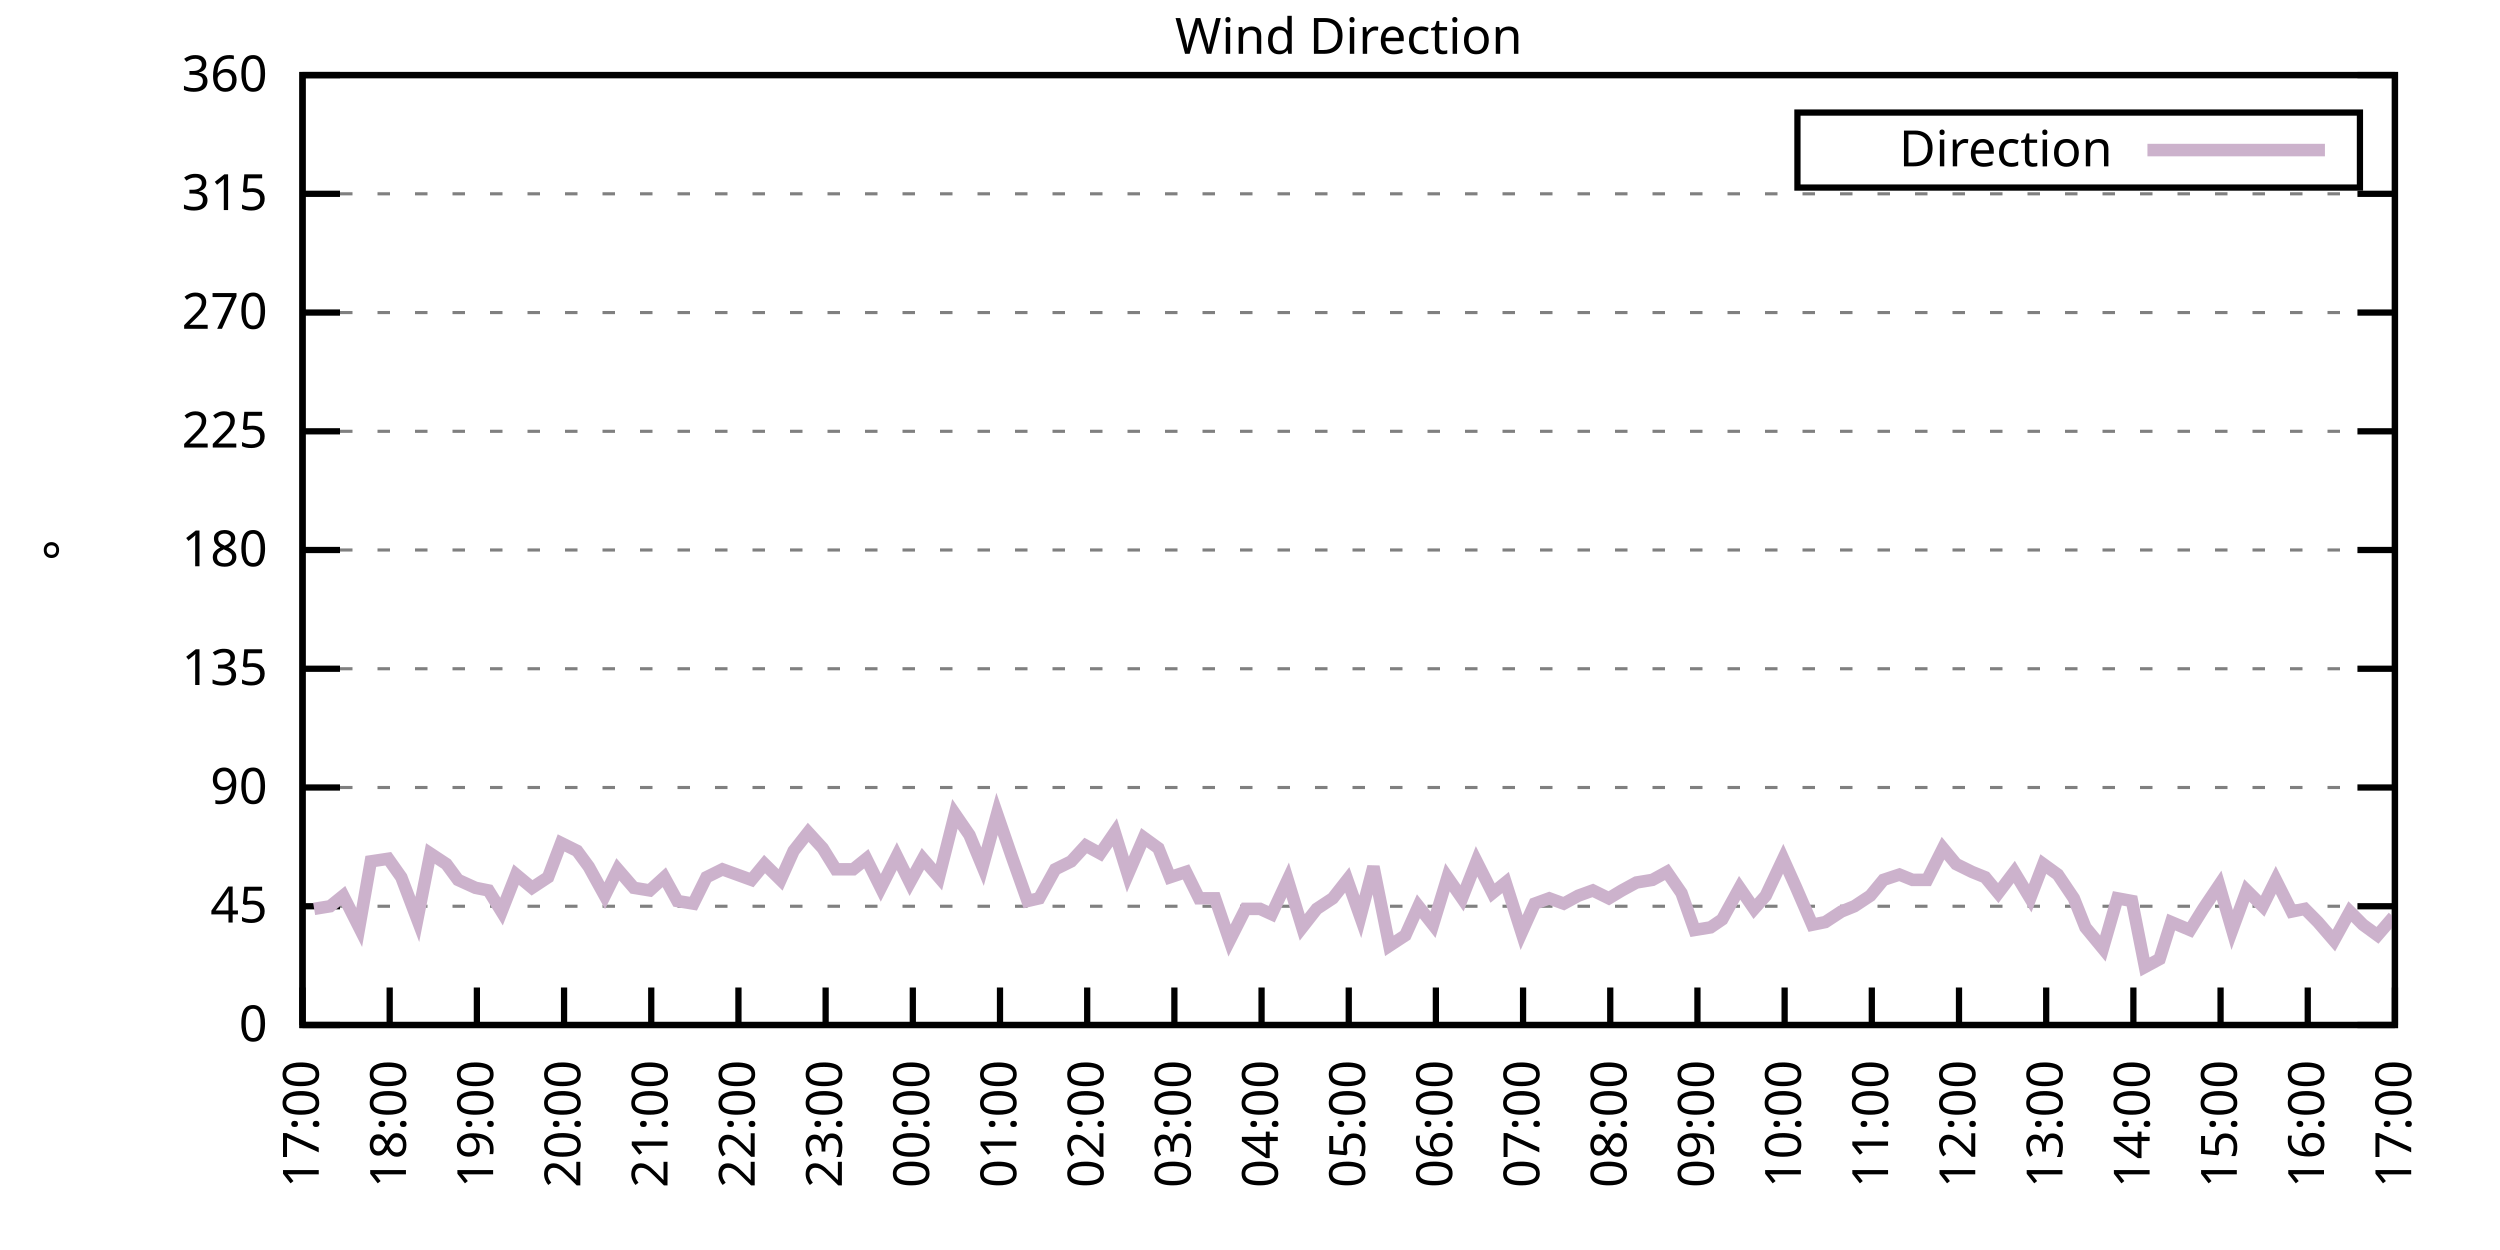
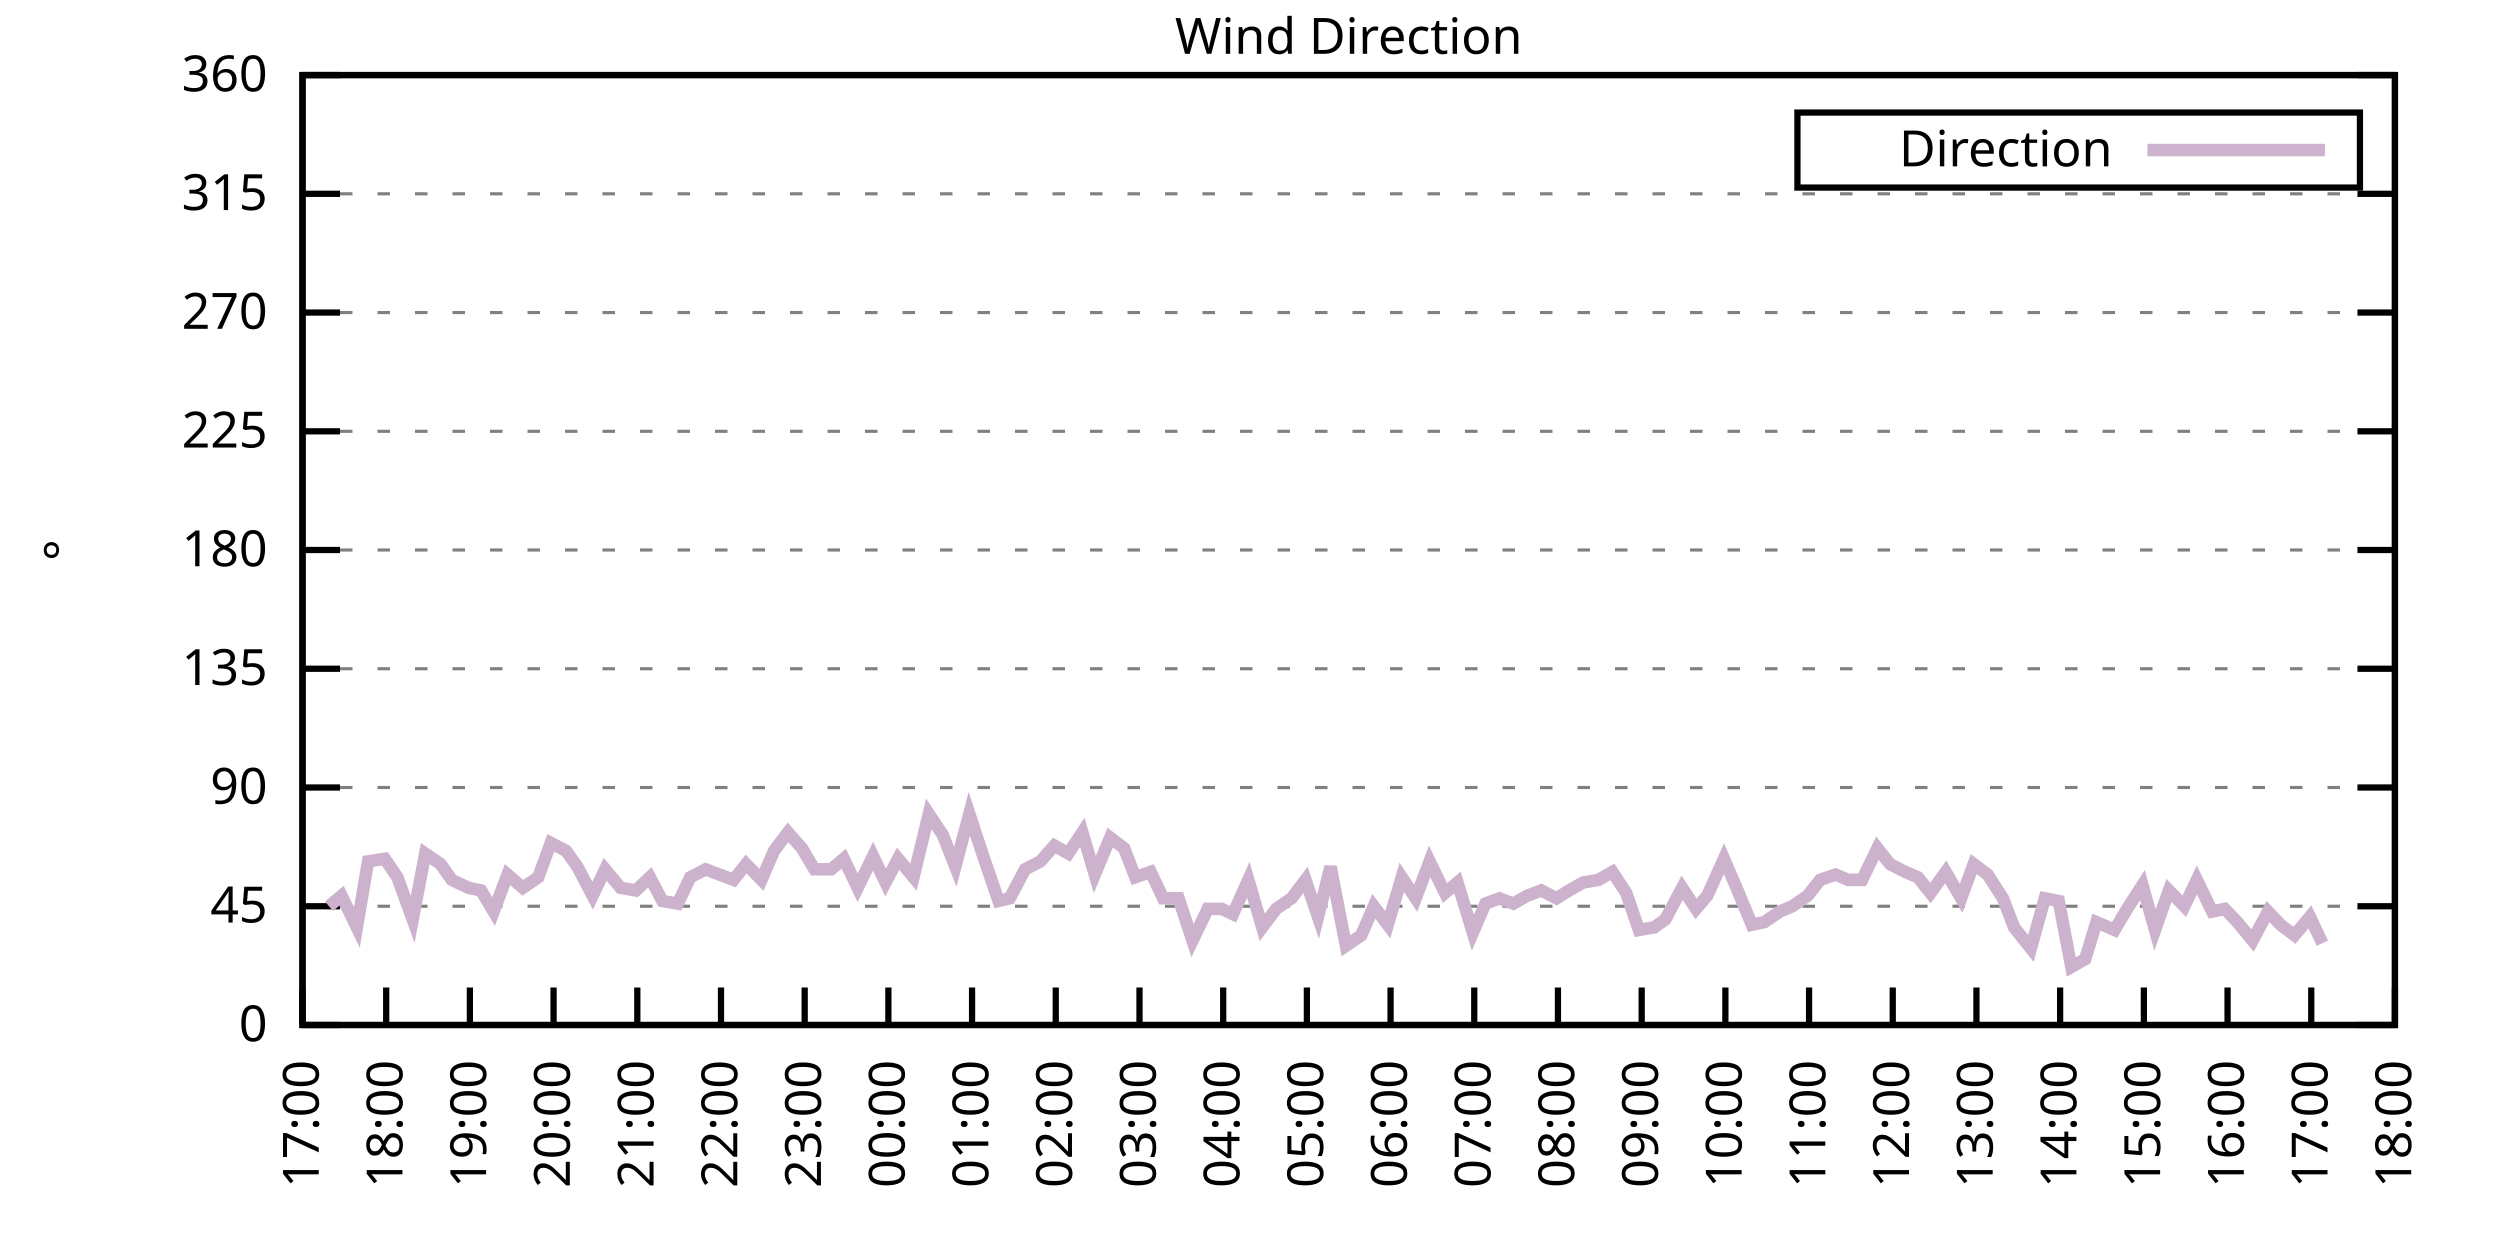
<svg xmlns="http://www.w3.org/2000/svg" xmlns:xlink="http://www.w3.org/1999/xlink" width="400" height="200" viewBox="0 0 400 200">
  <g id="gnuplot_canvas">
    <rect x="0" y="0" width="400" height="200" fill="none" />
    <defs>
      <circle id="gpDot" r="0.5" stroke-width="0.5" stroke="currentColor" />
      <path id="gpPt0" stroke-width="0.333" stroke="currentColor" d="M-1,0 h2 M0,-1 v2" />
      <path id="gpPt1" stroke-width="0.333" stroke="currentColor" d="M-1,-1 L1,1 M1,-1 L-1,1" />
      <path id="gpPt2" stroke-width="0.333" stroke="currentColor" d="M-1,0 L1,0 M0,-1 L0,1 M-1,-1 L1,1 M-1,1 L1,-1" />
      <rect id="gpPt3" stroke-width="0.333" stroke="currentColor" x="-1" y="-1" width="2" height="2" />
      <rect id="gpPt4" stroke-width="0.333" stroke="currentColor" fill="currentColor" x="-1" y="-1" width="2" height="2" />
      <circle id="gpPt5" stroke-width="0.333" stroke="currentColor" cx="0" cy="0" r="1" />
      <use xlink:href="#gpPt5" id="gpPt6" fill="currentColor" stroke="none" />
      <path id="gpPt7" stroke-width="0.333" stroke="currentColor" d="M0,-1.33 L-1.33,0.67 L1.33,0.67 z" />
      <use xlink:href="#gpPt7" id="gpPt8" fill="currentColor" stroke="none" />
      <use xlink:href="#gpPt7" id="gpPt9" stroke="currentColor" transform="rotate(180)" />
      <use xlink:href="#gpPt9" id="gpPt10" fill="currentColor" stroke="none" />
      <use xlink:href="#gpPt3" id="gpPt11" stroke="currentColor" transform="rotate(45)" />
      <use xlink:href="#gpPt11" id="gpPt12" fill="currentColor" stroke="none" />
      <path id="gpPt13" stroke-width="0.333" stroke="currentColor" d="M0,1.330 L1.265,0.411 L0.782,-1.067 L-0.782,-1.076 L-1.265,0.411 z" />
      <use xlink:href="#gpPt13" id="gpPt14" fill="currentColor" stroke="none" />
      <filter id="textbox" filterUnits="objectBoundingBox" x="0" y="0" height="1" width="1">
        <feFlood flood-color="white" flood-opacity="1" result="bgnd" />
        <feComposite in="SourceGraphic" in2="bgnd" operator="atop" />
      </filter>
      <filter id="greybox" filterUnits="objectBoundingBox" x="0" y="0" height="1" width="1">
        <feFlood flood-color="lightgrey" flood-opacity="1" result="grey" />
        <feComposite in="SourceGraphic" in2="grey" operator="atop" />
      </filter>
    </defs>
    <g fill="none" color="white" stroke="currentColor" stroke-width="1.00" stroke-linecap="butt" stroke-linejoin="miter">
</g>
    <g fill="none" color="black" stroke="currentColor" stroke-width="1.00" stroke-linecap="butt" stroke-linejoin="miter">
      <g stroke="none" shape-rendering="crispEdges">
        <polygon fill="rgb(255, 255, 255)" points="48.40,164.00 383.18,164.00 383.18,12.02 48.40,12.02 " />
      </g>
    </g>
    <g fill="none" color="black" stroke="currentColor" stroke-width="1.00" stroke-linecap="butt" stroke-linejoin="miter">
</g>
    <g fill="none" color="black" stroke="black" stroke-width="0.50" stroke-linecap="butt" stroke-linejoin="miter">
</g>
    <g fill="none" color="gray" stroke="currentColor" stroke-width="0.50" stroke-linecap="butt" stroke-linejoin="miter">
      <path stroke="gray" stroke-dasharray="2,4" class="gridline" d="M48.40,164.00 L383.19,164.00  " />
    </g>
    <g fill="none" color="gray" stroke="gray" stroke-width="1.00" stroke-linecap="butt" stroke-linejoin="miter">
</g>
    <g fill="none" color="black" stroke="currentColor" stroke-width="1.00" stroke-linecap="butt" stroke-linejoin="miter">
      <path stroke="black" d="M48.40,164.00 L54.40,164.00 M383.19,164.00 L377.19,164.00  " />
      <g transform="translate(42.80,166.60)" stroke="none" fill="black" font-family="Sans" font-size="8.00" text-anchor="end">
        <text>
          <tspan font-family="Sans"> 0</tspan>
        </text>
      </g>
    </g>
    <g fill="none" color="black" stroke="currentColor" stroke-width="1.00" stroke-linecap="butt" stroke-linejoin="miter">
</g>
    <g fill="none" color="black" stroke="black" stroke-width="0.50" stroke-linecap="butt" stroke-linejoin="miter">
</g>
    <g fill="none" color="gray" stroke="currentColor" stroke-width="0.50" stroke-linecap="butt" stroke-linejoin="miter">
      <path stroke="gray" stroke-dasharray="2,4" class="gridline" d="M48.40,145.00 L383.19,145.00  " />
    </g>
    <g fill="none" color="gray" stroke="gray" stroke-width="1.00" stroke-linecap="butt" stroke-linejoin="miter">
</g>
    <g fill="none" color="black" stroke="currentColor" stroke-width="1.00" stroke-linecap="butt" stroke-linejoin="miter">
      <path stroke="black" d="M48.40,145.00 L54.40,145.00 M383.19,145.00 L377.19,145.00  " />
      <g transform="translate(42.80,147.60)" stroke="none" fill="black" font-family="Sans" font-size="8.00" text-anchor="end">
        <text>
          <tspan font-family="Sans"> 45</tspan>
        </text>
      </g>
    </g>
    <g fill="none" color="black" stroke="currentColor" stroke-width="1.00" stroke-linecap="butt" stroke-linejoin="miter">
</g>
    <g fill="none" color="black" stroke="black" stroke-width="0.50" stroke-linecap="butt" stroke-linejoin="miter">
</g>
    <g fill="none" color="gray" stroke="currentColor" stroke-width="0.50" stroke-linecap="butt" stroke-linejoin="miter">
      <path stroke="gray" stroke-dasharray="2,4" class="gridline" d="M48.40,126.00 L383.19,126.00  " />
    </g>
    <g fill="none" color="gray" stroke="gray" stroke-width="1.00" stroke-linecap="butt" stroke-linejoin="miter">
</g>
    <g fill="none" color="black" stroke="currentColor" stroke-width="1.00" stroke-linecap="butt" stroke-linejoin="miter">
      <path stroke="black" d="M48.40,126.00 L54.40,126.00 M383.19,126.00 L377.19,126.00  " />
      <g transform="translate(42.80,128.60)" stroke="none" fill="black" font-family="Sans" font-size="8.00" text-anchor="end">
        <text>
          <tspan font-family="Sans"> 90</tspan>
        </text>
      </g>
    </g>
    <g fill="none" color="black" stroke="currentColor" stroke-width="1.00" stroke-linecap="butt" stroke-linejoin="miter">
</g>
    <g fill="none" color="black" stroke="black" stroke-width="0.50" stroke-linecap="butt" stroke-linejoin="miter">
</g>
    <g fill="none" color="gray" stroke="currentColor" stroke-width="0.50" stroke-linecap="butt" stroke-linejoin="miter">
      <path stroke="gray" stroke-dasharray="2,4" class="gridline" d="M48.40,107.00 L383.19,107.00  " />
    </g>
    <g fill="none" color="gray" stroke="gray" stroke-width="1.00" stroke-linecap="butt" stroke-linejoin="miter">
</g>
    <g fill="none" color="black" stroke="currentColor" stroke-width="1.00" stroke-linecap="butt" stroke-linejoin="miter">
      <path stroke="black" d="M48.40,107.00 L54.40,107.00 M383.19,107.00 L377.19,107.00  " />
      <g transform="translate(42.80,109.60)" stroke="none" fill="black" font-family="Sans" font-size="8.00" text-anchor="end">
        <text>
          <tspan font-family="Sans"> 135</tspan>
        </text>
      </g>
    </g>
    <g fill="none" color="black" stroke="currentColor" stroke-width="1.00" stroke-linecap="butt" stroke-linejoin="miter">
</g>
    <g fill="none" color="black" stroke="black" stroke-width="0.50" stroke-linecap="butt" stroke-linejoin="miter">
</g>
    <g fill="none" color="gray" stroke="currentColor" stroke-width="0.50" stroke-linecap="butt" stroke-linejoin="miter">
      <path stroke="gray" stroke-dasharray="2,4" class="gridline" d="M48.40,88.00 L383.19,88.00  " />
    </g>
    <g fill="none" color="gray" stroke="gray" stroke-width="1.00" stroke-linecap="butt" stroke-linejoin="miter">
</g>
    <g fill="none" color="black" stroke="currentColor" stroke-width="1.00" stroke-linecap="butt" stroke-linejoin="miter">
      <path stroke="black" d="M48.40,88.00 L54.40,88.00 M383.19,88.00 L377.19,88.00  " />
      <g transform="translate(42.80,90.60)" stroke="none" fill="black" font-family="Sans" font-size="8.00" text-anchor="end">
        <text>
          <tspan font-family="Sans"> 180</tspan>
        </text>
      </g>
    </g>
    <g fill="none" color="black" stroke="currentColor" stroke-width="1.00" stroke-linecap="butt" stroke-linejoin="miter">
</g>
    <g fill="none" color="black" stroke="black" stroke-width="0.50" stroke-linecap="butt" stroke-linejoin="miter">
</g>
    <g fill="none" color="gray" stroke="currentColor" stroke-width="0.50" stroke-linecap="butt" stroke-linejoin="miter">
      <path stroke="gray" stroke-dasharray="2,4" class="gridline" d="M48.40,69.01 L383.19,69.01  " />
    </g>
    <g fill="none" color="gray" stroke="gray" stroke-width="1.00" stroke-linecap="butt" stroke-linejoin="miter">
</g>
    <g fill="none" color="black" stroke="currentColor" stroke-width="1.00" stroke-linecap="butt" stroke-linejoin="miter">
      <path stroke="black" d="M48.40,69.01 L54.40,69.01 M383.19,69.01 L377.19,69.01  " />
      <g transform="translate(42.80,71.61)" stroke="none" fill="black" font-family="Sans" font-size="8.00" text-anchor="end">
        <text>
          <tspan font-family="Sans"> 225</tspan>
        </text>
      </g>
    </g>
    <g fill="none" color="black" stroke="currentColor" stroke-width="1.00" stroke-linecap="butt" stroke-linejoin="miter">
</g>
    <g fill="none" color="black" stroke="black" stroke-width="0.50" stroke-linecap="butt" stroke-linejoin="miter">
</g>
    <g fill="none" color="gray" stroke="currentColor" stroke-width="0.50" stroke-linecap="butt" stroke-linejoin="miter">
      <path stroke="gray" stroke-dasharray="2,4" class="gridline" d="M48.40,50.01 L383.19,50.01  " />
    </g>
    <g fill="none" color="gray" stroke="gray" stroke-width="1.00" stroke-linecap="butt" stroke-linejoin="miter">
</g>
    <g fill="none" color="black" stroke="currentColor" stroke-width="1.00" stroke-linecap="butt" stroke-linejoin="miter">
      <path stroke="black" d="M48.40,50.01 L54.40,50.01 M383.19,50.01 L377.19,50.01  " />
      <g transform="translate(42.80,52.61)" stroke="none" fill="black" font-family="Sans" font-size="8.00" text-anchor="end">
        <text>
          <tspan font-family="Sans"> 270</tspan>
        </text>
      </g>
    </g>
    <g fill="none" color="black" stroke="currentColor" stroke-width="1.00" stroke-linecap="butt" stroke-linejoin="miter">
</g>
    <g fill="none" color="black" stroke="black" stroke-width="0.50" stroke-linecap="butt" stroke-linejoin="miter">
</g>
    <g fill="none" color="gray" stroke="currentColor" stroke-width="0.50" stroke-linecap="butt" stroke-linejoin="miter">
      <path stroke="gray" stroke-dasharray="2,4" class="gridline" d="M48.40,31.01 L383.19,31.01  " />
    </g>
    <g fill="none" color="gray" stroke="gray" stroke-width="1.00" stroke-linecap="butt" stroke-linejoin="miter">
</g>
    <g fill="none" color="black" stroke="currentColor" stroke-width="1.00" stroke-linecap="butt" stroke-linejoin="miter">
      <path stroke="black" d="M48.40,31.01 L54.40,31.01 M383.19,31.01 L377.19,31.01  " />
      <g transform="translate(42.80,33.61)" stroke="none" fill="black" font-family="Sans" font-size="8.00" text-anchor="end">
        <text>
          <tspan font-family="Sans"> 315</tspan>
        </text>
      </g>
    </g>
    <g fill="none" color="black" stroke="currentColor" stroke-width="1.00" stroke-linecap="butt" stroke-linejoin="miter">
</g>
    <g fill="none" color="black" stroke="black" stroke-width="0.50" stroke-linecap="butt" stroke-linejoin="miter">
</g>
    <g fill="none" color="gray" stroke="currentColor" stroke-width="0.50" stroke-linecap="butt" stroke-linejoin="miter">
      <path stroke="gray" stroke-dasharray="2,4" class="gridline" d="M48.40,12.01 L383.19,12.01  " />
    </g>
    <g fill="none" color="gray" stroke="gray" stroke-width="1.00" stroke-linecap="butt" stroke-linejoin="miter">
</g>
    <g fill="none" color="black" stroke="currentColor" stroke-width="1.00" stroke-linecap="butt" stroke-linejoin="miter">
      <path stroke="black" d="M48.40,12.01 L54.40,12.01 M383.19,12.01 L377.19,12.01  " />
      <g transform="translate(42.80,14.61)" stroke="none" fill="black" font-family="Sans" font-size="8.00" text-anchor="end">
        <text>
          <tspan font-family="Sans"> 360</tspan>
        </text>
      </g>
    </g>
    <g fill="none" color="black" stroke="currentColor" stroke-width="1.00" stroke-linecap="butt" stroke-linejoin="miter">
      <path stroke="black" d="M48.40,164.00 L48.40,158.00  " />
      <g transform="translate(51.00,169.60) rotate(270.00)" stroke="none" fill="black" font-family="Sans" font-size="8.00" text-anchor="end">
        <text>
          <tspan font-family="Sans">17:00</tspan>
        </text>
      </g>
    </g>
    <g fill="none" color="black" stroke="currentColor" stroke-width="1.00" stroke-linecap="butt" stroke-linejoin="miter">
-       <path stroke="black" d="M62.35,164.00 L62.35,158.00  " />
-       <g transform="translate(64.95,169.60) rotate(270.00)" stroke="none" fill="black" font-family="Sans" font-size="8.00" text-anchor="end">
+       <path stroke="black" d="M61.79,164.00 L61.79,158.00  " />
+       <g transform="translate(64.39,169.60) rotate(270.00)" stroke="none" fill="black" font-family="Sans" font-size="8.00" text-anchor="end">
        <text>
          <tspan font-family="Sans">18:00</tspan>
        </text>
      </g>
    </g>
    <g fill="none" color="black" stroke="currentColor" stroke-width="1.00" stroke-linecap="butt" stroke-linejoin="miter">
-       <path stroke="black" d="M76.30,164.00 L76.30,158.00  " />
-       <g transform="translate(78.90,169.60) rotate(270.00)" stroke="none" fill="black" font-family="Sans" font-size="8.00" text-anchor="end">
+       <path stroke="black" d="M75.18,164.00 L75.18,158.00  " />
+       <g transform="translate(77.78,169.60) rotate(270.00)" stroke="none" fill="black" font-family="Sans" font-size="8.00" text-anchor="end">
        <text>
          <tspan font-family="Sans">19:00</tspan>
        </text>
      </g>
    </g>
    <g fill="none" color="black" stroke="currentColor" stroke-width="1.00" stroke-linecap="butt" stroke-linejoin="miter">
-       <path stroke="black" d="M90.25,164.00 L90.25,158.00  " />
-       <g transform="translate(92.85,169.60) rotate(270.00)" stroke="none" fill="black" font-family="Sans" font-size="8.00" text-anchor="end">
+       <path stroke="black" d="M88.57,164.00 L88.57,158.00  " />
+       <g transform="translate(91.17,169.60) rotate(270.00)" stroke="none" fill="black" font-family="Sans" font-size="8.00" text-anchor="end">
        <text>
          <tspan font-family="Sans">20:00</tspan>
        </text>
      </g>
    </g>
    <g fill="none" color="black" stroke="currentColor" stroke-width="1.00" stroke-linecap="butt" stroke-linejoin="miter">
-       <path stroke="black" d="M104.20,164.00 L104.20,158.00  " />
-       <g transform="translate(106.80,169.60) rotate(270.00)" stroke="none" fill="black" font-family="Sans" font-size="8.00" text-anchor="end">
+       <path stroke="black" d="M101.97,164.00 L101.97,158.00  " />
+       <g transform="translate(104.57,169.60) rotate(270.00)" stroke="none" fill="black" font-family="Sans" font-size="8.00" text-anchor="end">
        <text>
          <tspan font-family="Sans">21:00</tspan>
        </text>
      </g>
    </g>
    <g fill="none" color="black" stroke="currentColor" stroke-width="1.00" stroke-linecap="butt" stroke-linejoin="miter">
-       <path stroke="black" d="M118.15,164.00 L118.15,158.00  " />
-       <g transform="translate(120.75,169.60) rotate(270.00)" stroke="none" fill="black" font-family="Sans" font-size="8.00" text-anchor="end">
+       <path stroke="black" d="M115.36,164.00 L115.36,158.00  " />
+       <g transform="translate(117.96,169.60) rotate(270.00)" stroke="none" fill="black" font-family="Sans" font-size="8.00" text-anchor="end">
        <text>
          <tspan font-family="Sans">22:00</tspan>
        </text>
      </g>
    </g>
    <g fill="none" color="black" stroke="currentColor" stroke-width="1.00" stroke-linecap="butt" stroke-linejoin="miter">
-       <path stroke="black" d="M132.10,164.00 L132.10,158.00  " />
-       <g transform="translate(134.70,169.60) rotate(270.00)" stroke="none" fill="black" font-family="Sans" font-size="8.00" text-anchor="end">
+       <path stroke="black" d="M128.75,164.00 L128.75,158.00  " />
+       <g transform="translate(131.35,169.60) rotate(270.00)" stroke="none" fill="black" font-family="Sans" font-size="8.00" text-anchor="end">
        <text>
          <tspan font-family="Sans">23:00</tspan>
        </text>
      </g>
    </g>
    <g fill="none" color="black" stroke="currentColor" stroke-width="1.00" stroke-linecap="butt" stroke-linejoin="miter">
-       <path stroke="black" d="M146.05,164.00 L146.05,158.00  " />
-       <g transform="translate(148.65,169.60) rotate(270.00)" stroke="none" fill="black" font-family="Sans" font-size="8.00" text-anchor="end">
+       <path stroke="black" d="M142.14,164.00 L142.14,158.00  " />
+       <g transform="translate(144.74,169.60) rotate(270.00)" stroke="none" fill="black" font-family="Sans" font-size="8.00" text-anchor="end">
        <text>
          <tspan font-family="Sans">00:00</tspan>
        </text>
      </g>
    </g>
    <g fill="none" color="black" stroke="currentColor" stroke-width="1.00" stroke-linecap="butt" stroke-linejoin="miter">
-       <path stroke="black" d="M160.00,164.00 L160.00,158.00  " />
-       <g transform="translate(162.60,169.60) rotate(270.00)" stroke="none" fill="black" font-family="Sans" font-size="8.00" text-anchor="end">
+       <path stroke="black" d="M155.53,164.00 L155.53,158.00  " />
+       <g transform="translate(158.13,169.60) rotate(270.00)" stroke="none" fill="black" font-family="Sans" font-size="8.00" text-anchor="end">
        <text>
          <tspan font-family="Sans">01:00</tspan>
        </text>
      </g>
    </g>
    <g fill="none" color="black" stroke="currentColor" stroke-width="1.00" stroke-linecap="butt" stroke-linejoin="miter">
-       <path stroke="black" d="M173.95,164.00 L173.95,158.00  " />
-       <g transform="translate(176.55,169.60) rotate(270.00)" stroke="none" fill="black" font-family="Sans" font-size="8.00" text-anchor="end">
+       <path stroke="black" d="M168.92,164.00 L168.92,158.00  " />
+       <g transform="translate(171.52,169.60) rotate(270.00)" stroke="none" fill="black" font-family="Sans" font-size="8.00" text-anchor="end">
        <text>
          <tspan font-family="Sans">02:00</tspan>
        </text>
      </g>
    </g>
    <g fill="none" color="black" stroke="currentColor" stroke-width="1.00" stroke-linecap="butt" stroke-linejoin="miter">
-       <path stroke="black" d="M187.90,164.00 L187.90,158.00  " />
-       <g transform="translate(190.50,169.60) rotate(270.00)" stroke="none" fill="black" font-family="Sans" font-size="8.00" text-anchor="end">
+       <path stroke="black" d="M182.32,164.00 L182.32,158.00  " />
+       <g transform="translate(184.92,169.60) rotate(270.00)" stroke="none" fill="black" font-family="Sans" font-size="8.00" text-anchor="end">
        <text>
          <tspan font-family="Sans">03:00</tspan>
        </text>
      </g>
    </g>
    <g fill="none" color="black" stroke="currentColor" stroke-width="1.00" stroke-linecap="butt" stroke-linejoin="miter">
-       <path stroke="black" d="M201.85,164.00 L201.85,158.00  " />
-       <g transform="translate(204.45,169.60) rotate(270.00)" stroke="none" fill="black" font-family="Sans" font-size="8.00" text-anchor="end">
+       <path stroke="black" d="M195.71,164.00 L195.71,158.00  " />
+       <g transform="translate(198.31,169.60) rotate(270.00)" stroke="none" fill="black" font-family="Sans" font-size="8.00" text-anchor="end">
        <text>
          <tspan font-family="Sans">04:00</tspan>
        </text>
      </g>
    </g>
    <g fill="none" color="black" stroke="currentColor" stroke-width="1.00" stroke-linecap="butt" stroke-linejoin="miter">
-       <path stroke="black" d="M215.80,164.00 L215.80,158.00  " />
-       <g transform="translate(218.40,169.60) rotate(270.00)" stroke="none" fill="black" font-family="Sans" font-size="8.00" text-anchor="end">
+       <path stroke="black" d="M209.10,164.00 L209.10,158.00  " />
+       <g transform="translate(211.70,169.60) rotate(270.00)" stroke="none" fill="black" font-family="Sans" font-size="8.00" text-anchor="end">
        <text>
          <tspan font-family="Sans">05:00</tspan>
        </text>
      </g>
    </g>
    <g fill="none" color="black" stroke="currentColor" stroke-width="1.00" stroke-linecap="butt" stroke-linejoin="miter">
-       <path stroke="black" d="M229.74,164.00 L229.74,158.00  " />
-       <g transform="translate(232.34,169.60) rotate(270.00)" stroke="none" fill="black" font-family="Sans" font-size="8.00" text-anchor="end">
+       <path stroke="black" d="M222.49,164.00 L222.49,158.00  " />
+       <g transform="translate(225.09,169.60) rotate(270.00)" stroke="none" fill="black" font-family="Sans" font-size="8.00" text-anchor="end">
        <text>
          <tspan font-family="Sans">06:00</tspan>
        </text>
      </g>
    </g>
    <g fill="none" color="black" stroke="currentColor" stroke-width="1.00" stroke-linecap="butt" stroke-linejoin="miter">
-       <path stroke="black" d="M243.69,164.00 L243.69,158.00  " />
-       <g transform="translate(246.29,169.60) rotate(270.00)" stroke="none" fill="black" font-family="Sans" font-size="8.00" text-anchor="end">
+       <path stroke="black" d="M235.88,164.00 L235.88,158.00  " />
+       <g transform="translate(238.48,169.60) rotate(270.00)" stroke="none" fill="black" font-family="Sans" font-size="8.00" text-anchor="end">
        <text>
          <tspan font-family="Sans">07:00</tspan>
        </text>
      </g>
    </g>
    <g fill="none" color="black" stroke="currentColor" stroke-width="1.00" stroke-linecap="butt" stroke-linejoin="miter">
-       <path stroke="black" d="M257.64,164.00 L257.64,158.00  " />
-       <g transform="translate(260.24,169.60) rotate(270.00)" stroke="none" fill="black" font-family="Sans" font-size="8.00" text-anchor="end">
+       <path stroke="black" d="M249.27,164.00 L249.27,158.00  " />
+       <g transform="translate(251.87,169.60) rotate(270.00)" stroke="none" fill="black" font-family="Sans" font-size="8.00" text-anchor="end">
        <text>
          <tspan font-family="Sans">08:00</tspan>
        </text>
      </g>
    </g>
    <g fill="none" color="black" stroke="currentColor" stroke-width="1.00" stroke-linecap="butt" stroke-linejoin="miter">
-       <path stroke="black" d="M271.59,164.00 L271.59,158.00  " />
-       <g transform="translate(274.19,169.60) rotate(270.00)" stroke="none" fill="black" font-family="Sans" font-size="8.00" text-anchor="end">
+       <path stroke="black" d="M262.67,164.00 L262.67,158.00  " />
+       <g transform="translate(265.27,169.60) rotate(270.00)" stroke="none" fill="black" font-family="Sans" font-size="8.00" text-anchor="end">
        <text>
          <tspan font-family="Sans">09:00</tspan>
        </text>
      </g>
    </g>
    <g fill="none" color="black" stroke="currentColor" stroke-width="1.00" stroke-linecap="butt" stroke-linejoin="miter">
-       <path stroke="black" d="M285.54,164.00 L285.54,158.00  " />
-       <g transform="translate(288.14,169.60) rotate(270.00)" stroke="none" fill="black" font-family="Sans" font-size="8.00" text-anchor="end">
+       <path stroke="black" d="M276.06,164.00 L276.06,158.00  " />
+       <g transform="translate(278.66,169.60) rotate(270.00)" stroke="none" fill="black" font-family="Sans" font-size="8.00" text-anchor="end">
        <text>
          <tspan font-family="Sans">10:00</tspan>
        </text>
      </g>
    </g>
    <g fill="none" color="black" stroke="currentColor" stroke-width="1.00" stroke-linecap="butt" stroke-linejoin="miter">
-       <path stroke="black" d="M299.49,164.00 L299.49,158.00  " />
-       <g transform="translate(302.09,169.60) rotate(270.00)" stroke="none" fill="black" font-family="Sans" font-size="8.00" text-anchor="end">
+       <path stroke="black" d="M289.45,164.00 L289.45,158.00  " />
+       <g transform="translate(292.05,169.60) rotate(270.00)" stroke="none" fill="black" font-family="Sans" font-size="8.00" text-anchor="end">
        <text>
          <tspan font-family="Sans">11:00</tspan>
        </text>
      </g>
    </g>
    <g fill="none" color="black" stroke="currentColor" stroke-width="1.00" stroke-linecap="butt" stroke-linejoin="miter">
-       <path stroke="black" d="M313.44,164.00 L313.44,158.00  " />
-       <g transform="translate(316.04,169.60) rotate(270.00)" stroke="none" fill="black" font-family="Sans" font-size="8.00" text-anchor="end">
+       <path stroke="black" d="M302.84,164.00 L302.84,158.00  " />
+       <g transform="translate(305.44,169.60) rotate(270.00)" stroke="none" fill="black" font-family="Sans" font-size="8.00" text-anchor="end">
        <text>
          <tspan font-family="Sans">12:00</tspan>
        </text>
      </g>
    </g>
    <g fill="none" color="black" stroke="currentColor" stroke-width="1.00" stroke-linecap="butt" stroke-linejoin="miter">
-       <path stroke="black" d="M327.39,164.00 L327.39,158.00  " />
-       <g transform="translate(329.99,169.60) rotate(270.00)" stroke="none" fill="black" font-family="Sans" font-size="8.00" text-anchor="end">
+       <path stroke="black" d="M316.23,164.00 L316.23,158.00  " />
+       <g transform="translate(318.83,169.60) rotate(270.00)" stroke="none" fill="black" font-family="Sans" font-size="8.00" text-anchor="end">
        <text>
          <tspan font-family="Sans">13:00</tspan>
        </text>
      </g>
    </g>
    <g fill="none" color="black" stroke="currentColor" stroke-width="1.00" stroke-linecap="butt" stroke-linejoin="miter">
-       <path stroke="black" d="M341.34,164.00 L341.34,158.00  " />
-       <g transform="translate(343.94,169.60) rotate(270.00)" stroke="none" fill="black" font-family="Sans" font-size="8.00" text-anchor="end">
+       <path stroke="black" d="M329.62,164.00 L329.62,158.00  " />
+       <g transform="translate(332.22,169.60) rotate(270.00)" stroke="none" fill="black" font-family="Sans" font-size="8.00" text-anchor="end">
        <text>
          <tspan font-family="Sans">14:00</tspan>
        </text>
      </g>
    </g>
    <g fill="none" color="black" stroke="currentColor" stroke-width="1.00" stroke-linecap="butt" stroke-linejoin="miter">
-       <path stroke="black" d="M355.29,164.00 L355.29,158.00  " />
-       <g transform="translate(357.89,169.60) rotate(270.00)" stroke="none" fill="black" font-family="Sans" font-size="8.00" text-anchor="end">
+       <path stroke="black" d="M343.02,164.00 L343.02,158.00  " />
+       <g transform="translate(345.62,169.60) rotate(270.00)" stroke="none" fill="black" font-family="Sans" font-size="8.00" text-anchor="end">
        <text>
          <tspan font-family="Sans">15:00</tspan>
        </text>
      </g>
    </g>
    <g fill="none" color="black" stroke="currentColor" stroke-width="1.00" stroke-linecap="butt" stroke-linejoin="miter">
-       <path stroke="black" d="M369.24,164.00 L369.24,158.00  " />
-       <g transform="translate(371.84,169.60) rotate(270.00)" stroke="none" fill="black" font-family="Sans" font-size="8.00" text-anchor="end">
+       <path stroke="black" d="M356.41,164.00 L356.41,158.00  " />
+       <g transform="translate(359.01,169.60) rotate(270.00)" stroke="none" fill="black" font-family="Sans" font-size="8.00" text-anchor="end">
        <text>
          <tspan font-family="Sans">16:00</tspan>
+         </text>
+       </g>
+     </g>
+     <g fill="none" color="black" stroke="currentColor" stroke-width="1.00" stroke-linecap="butt" stroke-linejoin="miter">
+       <path stroke="black" d="M369.80,164.00 L369.80,158.00  " />
+       <g transform="translate(372.40,169.60) rotate(270.00)" stroke="none" fill="black" font-family="Sans" font-size="8.00" text-anchor="end">
+         <text>
+           <tspan font-family="Sans">17:00</tspan>
        </text>
      </g>
    </g>
    <g fill="none" color="black" stroke="currentColor" stroke-width="1.00" stroke-linecap="butt" stroke-linejoin="miter">
      <path stroke="black" d="M383.19,164.00 L383.19,158.00  " />
      <g transform="translate(385.79,169.60) rotate(270.00)" stroke="none" fill="black" font-family="Sans" font-size="8.00" text-anchor="end">
        <text>
-           <tspan font-family="Sans">17:00</tspan>
+           <tspan font-family="Sans">18:00</tspan>
        </text>
      </g>
    </g>
    <g fill="none" color="black" stroke="currentColor" stroke-width="1.00" stroke-linecap="butt" stroke-linejoin="miter">
</g>
    <g fill="none" color="black" stroke="currentColor" stroke-width="1.00" stroke-linecap="butt" stroke-linejoin="miter">
      <path stroke="black" d="M48.40,12.01 L48.40,164.00 L383.19,164.00 L383.19,12.01 L48.40,12.01 Z  " />
    </g>
    <g fill="none" color="black" stroke="currentColor" stroke-width="1.00" stroke-linecap="butt" stroke-linejoin="miter">
</g>
    <g fill="none" color="black" stroke="currentColor" stroke-width="1.00" stroke-linecap="butt" stroke-linejoin="miter">
      <path stroke="black" d="M287.59,30.01 L287.59,18.01 L377.59,18.01 L377.59,30.01 L287.59,30.01 Z  " />
    </g>
    <g id="Wind_direction_plot_1">
      <g fill="none" color="white" stroke="black" stroke-width="2.00" stroke-linecap="butt" stroke-linejoin="miter">
</g>
      <g fill="none" color="black" stroke="currentColor" stroke-width="2.00" stroke-linecap="butt" stroke-linejoin="miter">
        <g transform="translate(337.99,26.61)" stroke="none" fill="black" font-family="Sans" font-size="8.00" text-anchor="end">
          <text>
            <tspan font-family="Sans">Direction</tspan>
          </text>
        </g>
      </g>
      <g fill="none" color="black" stroke="currentColor" stroke-width="2.00" stroke-linecap="butt" stroke-linejoin="miter">
-         <path stroke="rgb(204, 178, 204)" d="M343.59,24.01 L371.99,24.01 M50.26,145.42 L52.82,145.00 L54.91,143.31 L57.47,148.38 L59.33,137.82 L62.12,137.40   L64.21,140.36 L66.77,147.11 L68.86,136.56 L71.42,138.25 L73.28,140.78 L76.07,142.05 L78.16,142.47 L80.25,145.85   L82.58,139.93 L85.13,142.05 L87.69,140.36 L89.78,134.87 L92.34,136.14 L94.20,138.67 L96.76,143.31 L98.85,139.09   L101.41,142.05 L103.97,142.47 L106.29,140.36 L108.38,144.16 L110.94,144.58 L113.03,140.36 L115.59,139.09 L120.24,140.78   L122.33,138.25 L124.89,140.78 L126.98,136.14 L129.31,133.18 L131.63,135.71 L133.72,139.09 L136.51,139.09 L138.61,137.40   L140.93,142.05 L143.49,136.98 L145.58,141.20 L147.67,137.40 L150.23,140.36 L152.79,130.22 L155.11,133.60 L157.21,138.67   L159.53,130.22 L161.86,136.98 L164.41,144.16 L166.27,143.73 L168.83,139.09 L171.39,137.82 L173.71,135.29 L176.04,136.56   L178.36,133.18 L180.46,139.93 L183.01,134.02 L185.34,135.71 L187.20,140.36 L189.76,139.51 L191.85,143.73 L194.41,143.73   L196.73,150.49 L199.29,145.42 L201.61,145.42 L203.47,146.27 L206.03,140.78 L208.36,148.38 L210.68,145.42 L213.24,143.73   L215.56,140.78 L217.65,146.69 L219.75,138.67 L222.30,151.33 L224.86,149.65 L226.95,145.00 L229.28,147.96 L231.60,140.36   L233.93,143.73 L236.25,137.82 L238.81,142.89 L240.90,141.20 L243.46,149.22 L245.55,144.58 L247.88,143.73 L250.20,144.58   L252.53,143.31 L254.85,142.47 L257.41,143.73 L259.50,142.47 L261.83,141.20 L264.39,140.78 L266.71,139.51 L269.04,142.89   L271.13,148.80 L273.69,148.38 L275.55,147.11 L278.34,142.05 L280.66,145.42 L282.52,143.31 L285.31,137.40 L287.40,142.05   L289.96,147.96 L292.05,147.53 L294.61,145.85 L296.70,145.00 L299.26,143.31 L301.35,140.78 L303.91,139.93 L306.00,140.78   L308.33,140.78 L310.88,135.71 L312.98,138.25 L315.53,139.51 L317.63,140.36 L319.72,142.89 L322.28,139.51 L324.83,143.73   L326.93,138.25 L329.25,139.93 L331.81,143.73 L333.67,148.38 L336.46,151.76 L338.78,143.73 L341.11,144.16 L343.20,154.71   L345.53,153.45 L347.39,147.53 L350.41,148.80 L352.50,145.42 L355.06,141.62 L357.15,148.80 L359.48,142.47 L362.03,145.00   L364.13,140.78 L366.68,145.85 L368.78,145.42 L370.87,147.53 L373.43,150.49 L375.98,145.85 L378.08,147.96 L380.40,149.65   L382.96,146.69  " />
+         <path stroke="rgb(204, 178, 204)" d="M343.59,24.01 L371.99,24.01 M52.64,145.00 L54.65,143.31 L57.10,148.38 L58.89,137.82 L61.57,137.40 L63.58,140.36   L66.03,147.11 L68.04,136.56 L70.50,138.25 L72.28,140.78 L74.96,142.05 L76.97,142.47 L78.98,145.85 L81.21,139.93   L83.66,142.05 L86.12,140.36 L88.13,134.87 L90.58,136.14 L92.37,138.67 L94.82,143.31 L96.83,139.09 L99.29,142.05   L101.74,142.47 L103.98,140.36 L105.98,144.16 L108.44,144.58 L110.45,140.36 L112.90,139.09 L117.37,140.78 L119.38,138.25   L121.83,140.78 L123.84,136.14 L126.07,133.18 L128.30,135.71 L130.31,139.09 L132.99,139.09 L135.00,137.40 L137.23,142.05   L139.69,136.98 L141.69,141.20 L143.70,137.40 L146.16,140.36 L148.61,130.22 L150.85,133.60 L152.85,138.67 L155.09,130.22   L157.32,136.98 L159.77,144.16 L161.56,143.73 L164.01,139.09 L166.47,137.82 L168.70,135.29 L170.93,136.56 L173.17,133.18   L175.17,139.93 L177.63,134.02 L179.86,135.71 L181.65,140.36 L184.10,139.51 L186.11,143.73 L188.57,143.73 L190.80,150.49   L193.25,145.42 L195.48,145.42 L197.27,146.27 L199.73,140.78 L201.96,148.38 L204.19,145.42 L206.64,143.73 L208.88,140.78   L210.88,146.69 L212.89,138.67 L215.35,151.33 L217.80,149.65 L219.81,145.00 L222.04,147.96 L224.28,140.36 L226.51,143.73   L228.74,137.82 L231.20,142.89 L233.20,141.20 L235.66,149.22 L237.67,144.58 L239.90,143.73 L242.13,144.58 L244.36,143.31   L246.60,142.47 L249.05,143.73 L251.06,142.47 L253.29,141.20 L255.75,140.78 L257.98,139.51 L260.21,142.89 L262.22,148.80   L264.67,148.38 L266.46,147.11 L269.14,142.05 L271.37,145.42 L273.16,143.31 L275.83,137.40 L277.84,142.05 L280.30,147.96   L282.31,147.53 L284.76,145.85 L286.77,145.00 L289.23,143.31 L291.23,140.78 L293.69,139.93 L295.70,140.78 L297.93,140.78   L300.39,135.71 L302.39,138.25 L304.85,139.51 L306.86,140.36 L308.87,142.89 L311.32,139.51 L313.78,143.73 L315.79,138.25   L318.02,139.93 L320.47,143.73 L322.26,148.38 L324.94,151.76 L327.17,143.73 L329.40,144.16 L331.41,154.71 L333.64,153.45   L335.43,147.53 L338.33,148.80 L340.34,145.42 L342.79,141.62 L344.80,148.80 L347.03,142.47 L349.49,145.00 L351.50,140.78   L353.95,145.85 L355.96,145.42 L357.97,147.53 L360.42,150.49 L362.88,145.85 L364.89,147.96 L367.12,149.65 L369.58,146.69   L371.58,150.91  " />
      </g>
    </g>
    <g fill="none" color="black" stroke="currentColor" stroke-width="2.00" stroke-linecap="butt" stroke-linejoin="miter">
</g>
    <g fill="none" color="black" stroke="black" stroke-width="1.00" stroke-linecap="butt" stroke-linejoin="miter">
</g>
    <g fill="none" color="black" stroke="currentColor" stroke-width="1.00" stroke-linecap="butt" stroke-linejoin="miter">
      <path stroke="black" d="M48.40,12.01 L48.40,164.00 L383.19,164.00 L383.19,12.01 L48.40,12.01 Z  " />
      <g transform="translate(12.80,88.01) rotate(270.00)" stroke="none" fill="black" font-family="Sans" font-size="8.00" text-anchor="middle">
        <text>
          <tspan font-family="Sans">°</tspan>
        </text>
      </g>
    </g>
    <g fill="none" color="black" stroke="currentColor" stroke-width="1.00" stroke-linecap="butt" stroke-linejoin="miter">
</g>
    <g fill="none" color="black" stroke="currentColor" stroke-width="1.00" stroke-linecap="butt" stroke-linejoin="miter">
      <g transform="translate(215.79,8.61)" stroke="none" fill="black" font-family="Sans" font-size="8.00" text-anchor="middle">
        <text>
          <tspan font-family="Sans">Wind Direction</tspan>
        </text>
      </g>
    </g>
    <g fill="none" color="black" stroke="currentColor" stroke-width="1.00" stroke-linecap="butt" stroke-linejoin="miter">
</g>
  </g>
</svg>
